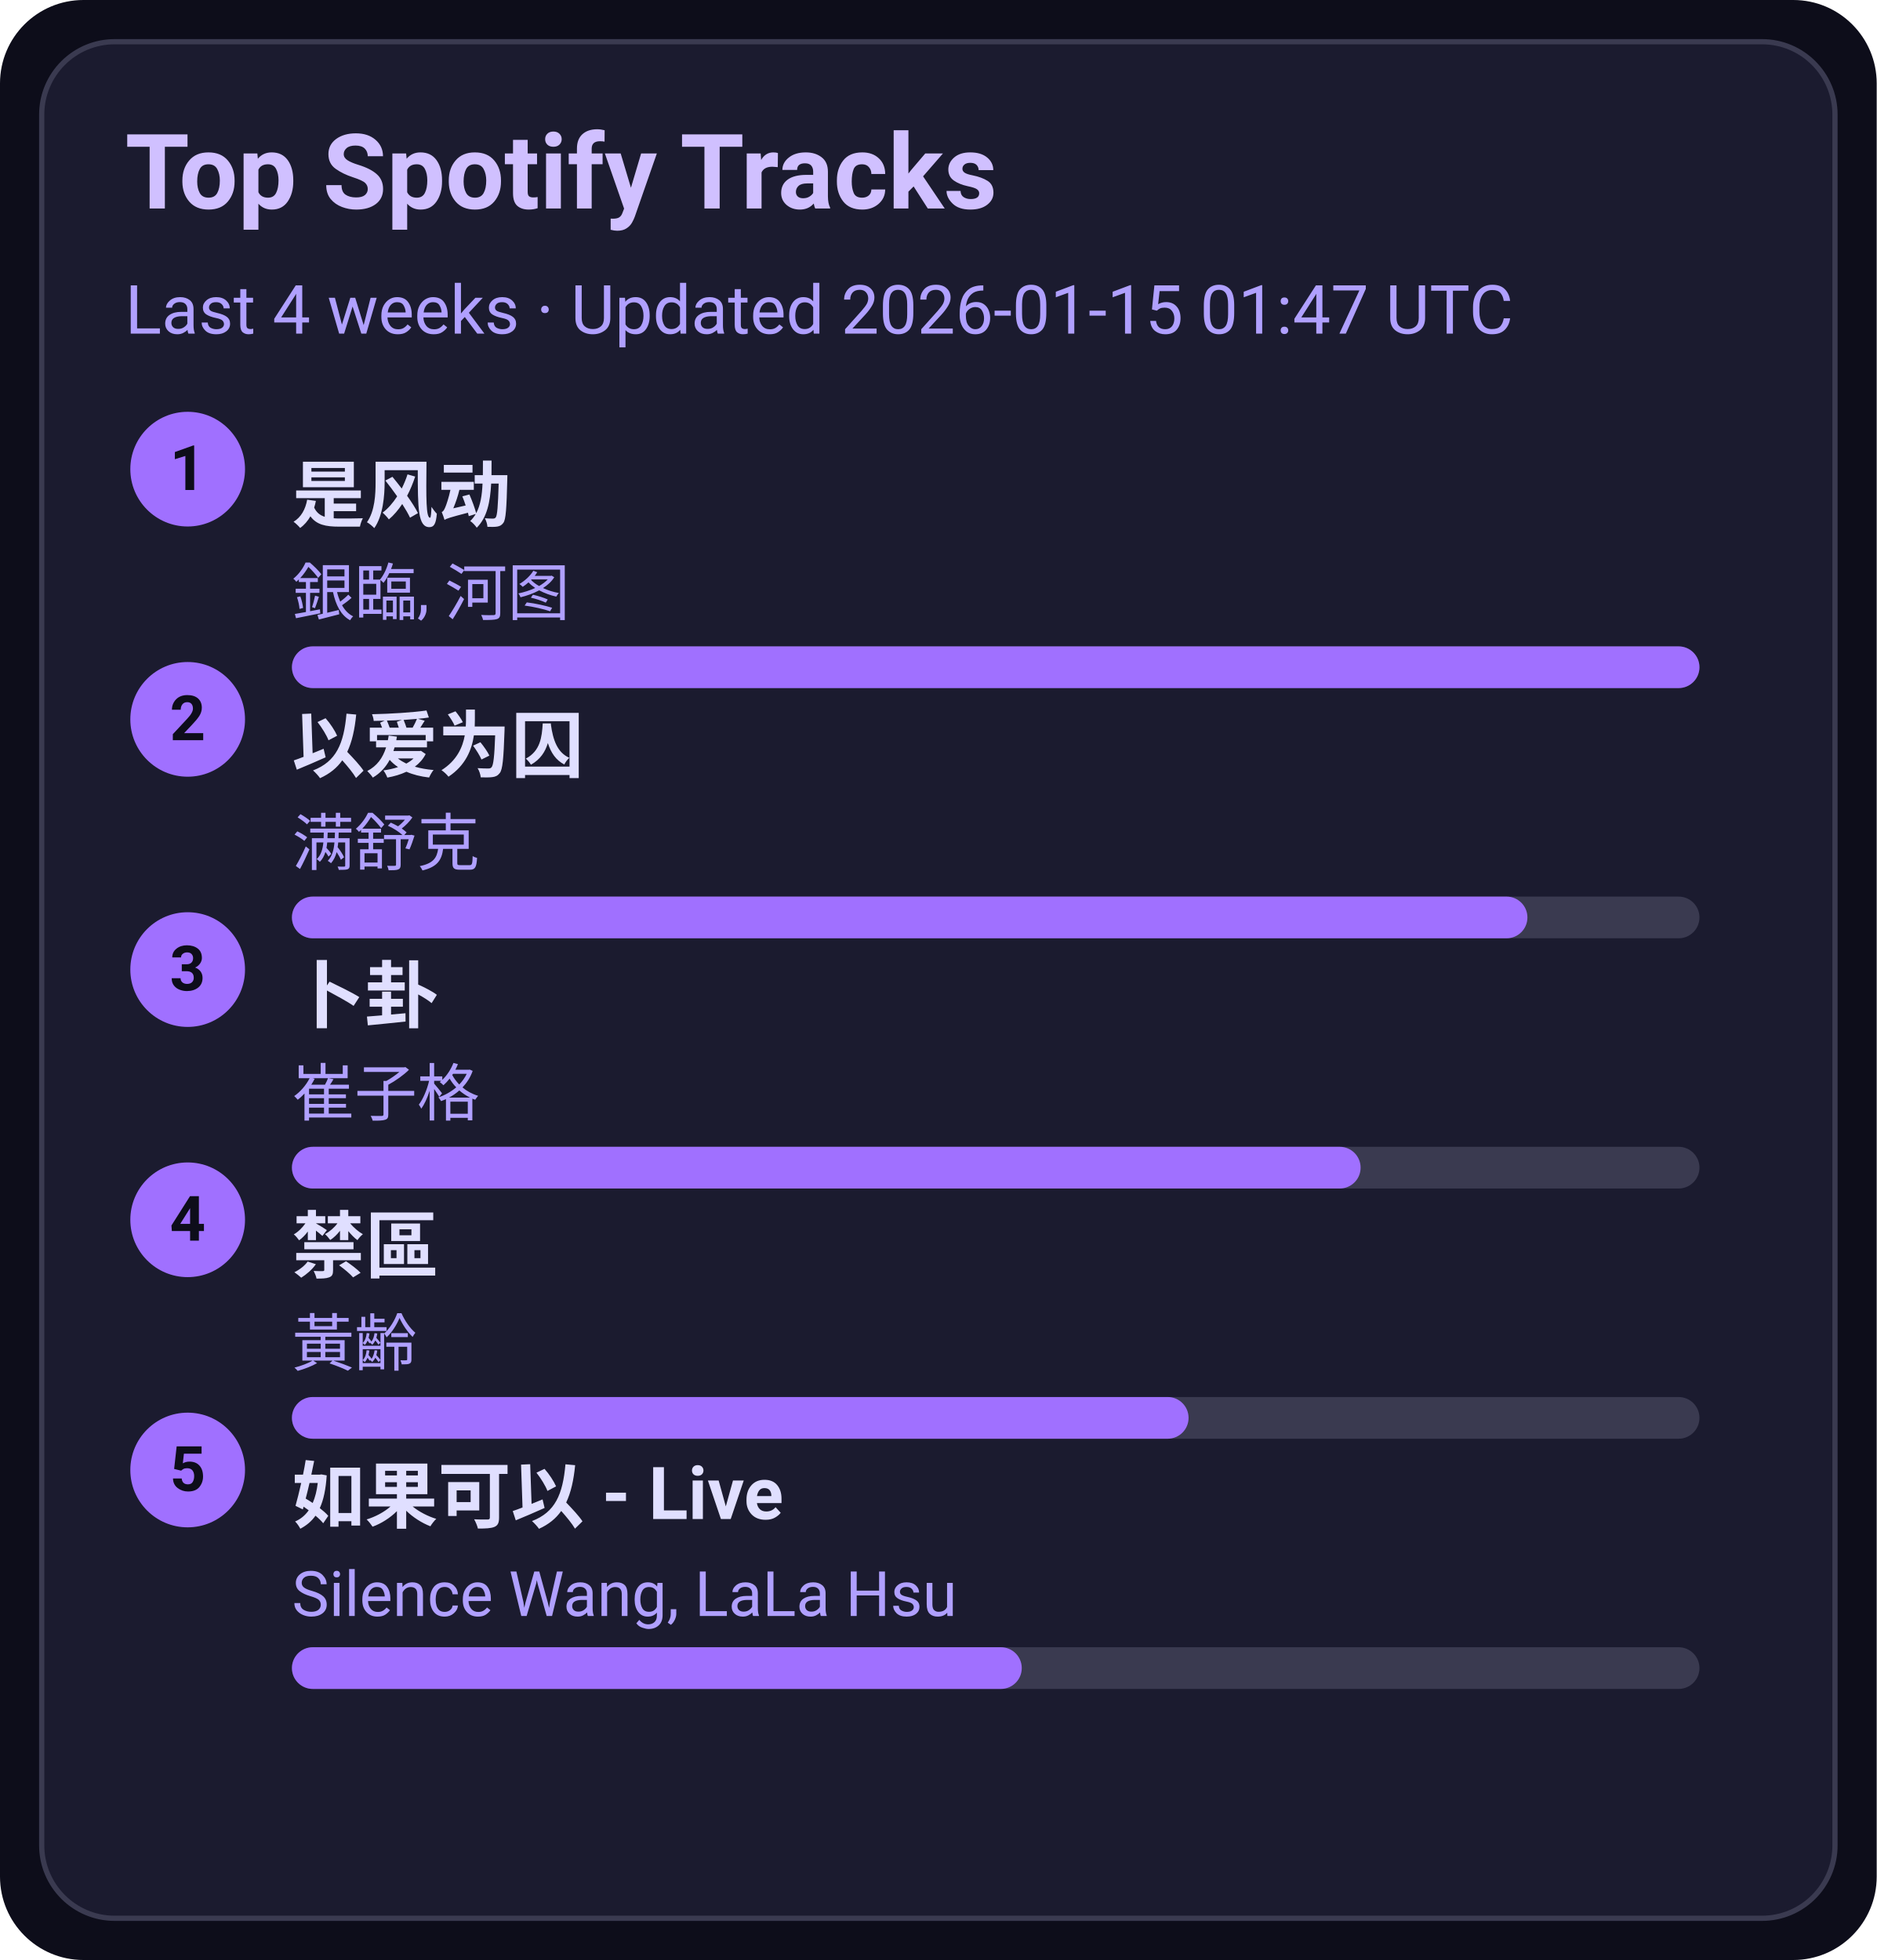
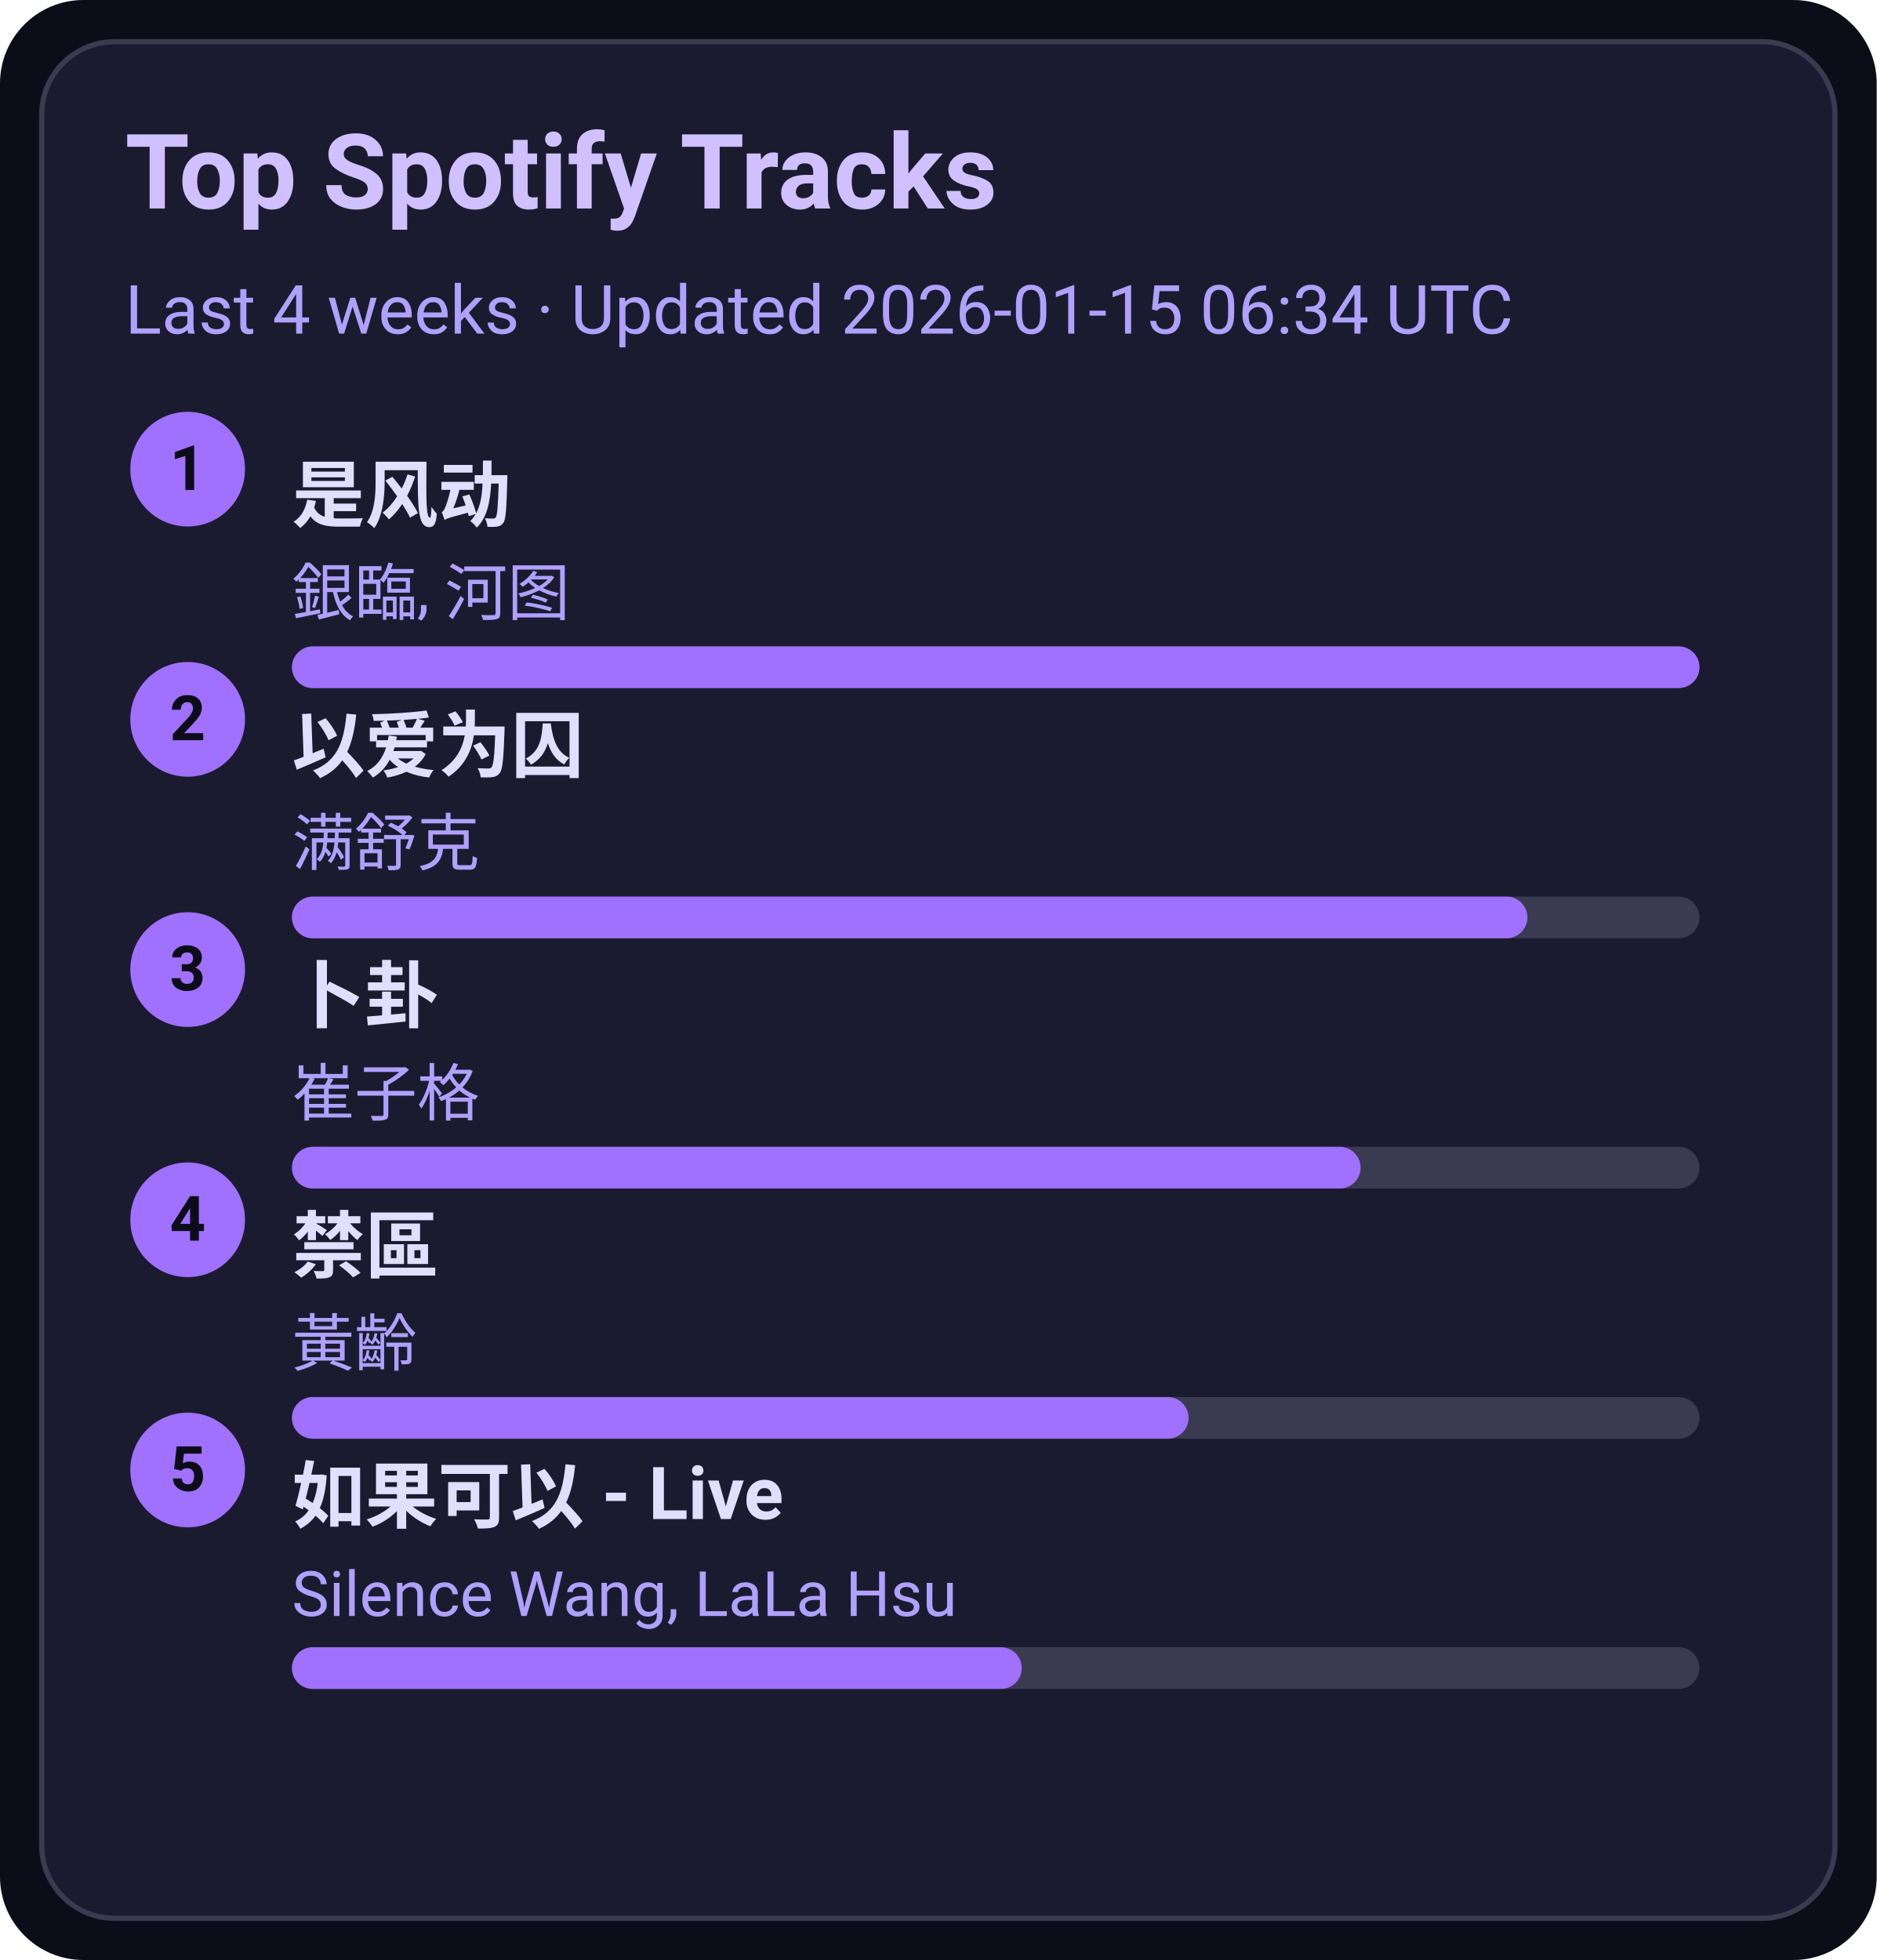
<svg xmlns="http://www.w3.org/2000/svg" width="360" height="376" viewBox="0 0 360 376">
  <style>text{font-family:-apple-system,BlinkMacSystemFont,Segoe UI,Roboto,Ubuntu,Helvetica Neue,Arial,Noto Sans,sans-serif}</style>
  <rect width="360" height="376" rx="16" fill="#0d0d1a" />
  <rect x="8" y="8" width="344" height="360" rx="14" fill="#1b1b2f" stroke="#3a3a50" />
  <text x="24" y="40" font-size="20" fill="#d0c0ff" font-weight="600">Top Spotify Tracks</text>
-   <text x="24" y="64" font-size="13" fill="#b0a0ff">Last 4 weeks · Updated 2026-01-15 01:47 UTC</text>
+   <text x="24" y="64" font-size="13" fill="#b0a0ff">Last 4 weeks · Updated 2026-01-15 06:34 UTC</text>
  <circle cx="36" cy="90" r="11" fill="#a070ff" />
  <text x="36" y="94" text-anchor="middle" font-size="12" fill="#0d0d1a" font-weight="700">1</text>
  <a href="https://open.spotify.com/track/3lePQ8c4jq7bTePsXEmslh" target="_blank" rel="noopener noreferrer">
    <text x="56" y="100" font-size="14" fill="#e0dfff" font-weight="600">是风动</text>
  </a>
  <text x="56" y="118" font-size="12" fill="#b0a0ff">銀臨, 河图</text>
  <rect x="56" y="124" width="270" height="8" rx="4" fill="#3a3a50" />
  <rect x="56" y="124" width="270" height="8" rx="4" fill="#a070ff" />
  <circle cx="36" cy="138" r="11" fill="#a070ff" />
  <text x="36" y="142" text-anchor="middle" font-size="12" fill="#0d0d1a" font-weight="700">2</text>
  <a href="https://open.spotify.com/track/0RW2LEfGQK5BaIho6sSLqf" target="_blank" rel="noopener noreferrer">
    <text x="56" y="148" font-size="14" fill="#e0dfff" font-weight="600">以爱为囚</text>
  </a>
  <text x="56" y="166" font-size="12" fill="#b0a0ff">满舒克</text>
  <rect x="56" y="172" width="270" height="8" rx="4" fill="#3a3a50" />
  <rect x="56" y="172" width="237" height="8" rx="4" fill="#a070ff" />
  <circle cx="36" cy="186" r="11" fill="#a070ff" />
  <text x="36" y="190" text-anchor="middle" font-size="12" fill="#0d0d1a" font-weight="700">3</text>
  <a href="https://open.spotify.com/track/4ToeYifpQaikbYa7krOD6s" target="_blank" rel="noopener noreferrer">
    <text x="56" y="196" font-size="14" fill="#e0dfff" font-weight="600">卜卦</text>
  </a>
  <text x="56" y="214" font-size="12" fill="#b0a0ff">崔子格</text>
  <rect x="56" y="220" width="270" height="8" rx="4" fill="#3a3a50" />
  <rect x="56" y="220" width="205" height="8" rx="4" fill="#a070ff" />
  <circle cx="36" cy="234" r="11" fill="#a070ff" />
  <text x="36" y="238" text-anchor="middle" font-size="12" fill="#0d0d1a" font-weight="700">4</text>
  <a href="https://open.spotify.com/track/5HAMeMgu9hGL5a8ZwNz6cp" target="_blank" rel="noopener noreferrer">
    <text x="56" y="244" font-size="14" fill="#e0dfff" font-weight="600">禁區</text>
  </a>
  <text x="56" y="262" font-size="12" fill="#b0a0ff">黃齡</text>
  <rect x="56" y="268" width="270" height="8" rx="4" fill="#3a3a50" />
  <rect x="56" y="268" width="172" height="8" rx="4" fill="#a070ff" />
  <circle cx="36" cy="282" r="11" fill="#a070ff" />
  <text x="36" y="286" text-anchor="middle" font-size="12" fill="#0d0d1a" font-weight="700">5</text>
  <a href="https://open.spotify.com/track/6IF65dJzfmPcX7jwDegwoo" target="_blank" rel="noopener noreferrer">
    <text x="56" y="292" font-size="14" fill="#e0dfff" font-weight="600">如果可以 - Live</text>
  </a>
  <text x="56" y="310" font-size="12" fill="#b0a0ff">Silence Wang, LaLa Hsu</text>
  <rect x="56" y="316" width="270" height="8" rx="4" fill="#3a3a50" />
  <rect x="56" y="316" width="140" height="8" rx="4" fill="#a070ff" />
</svg>
